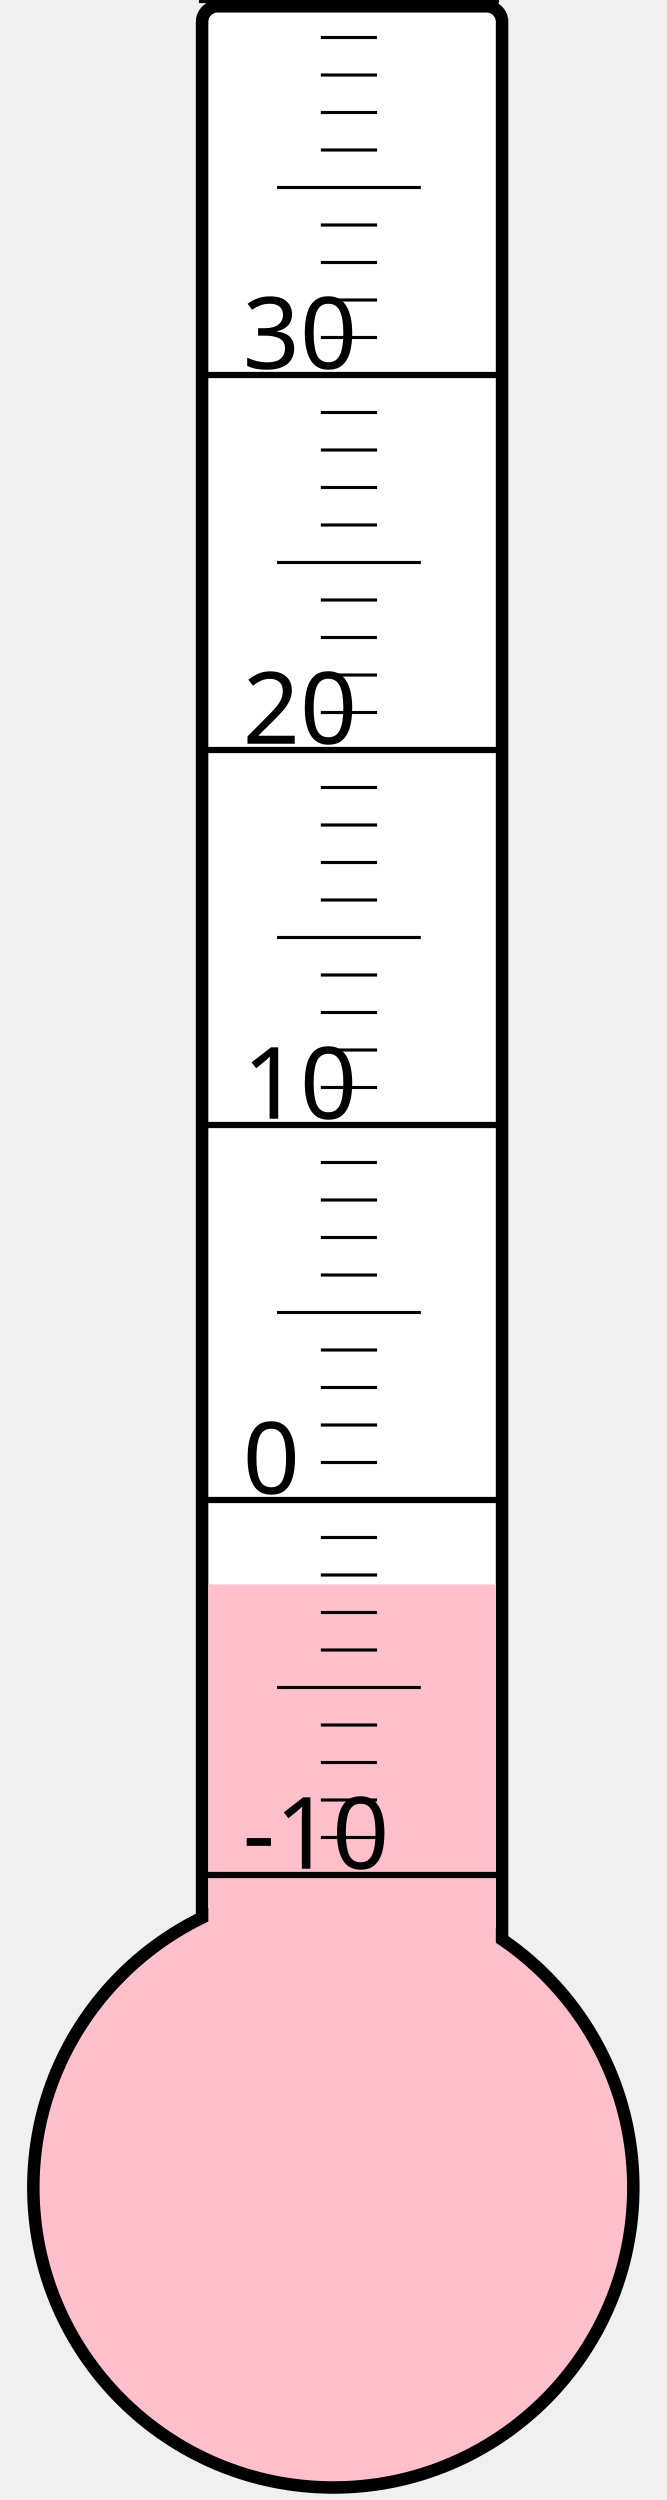
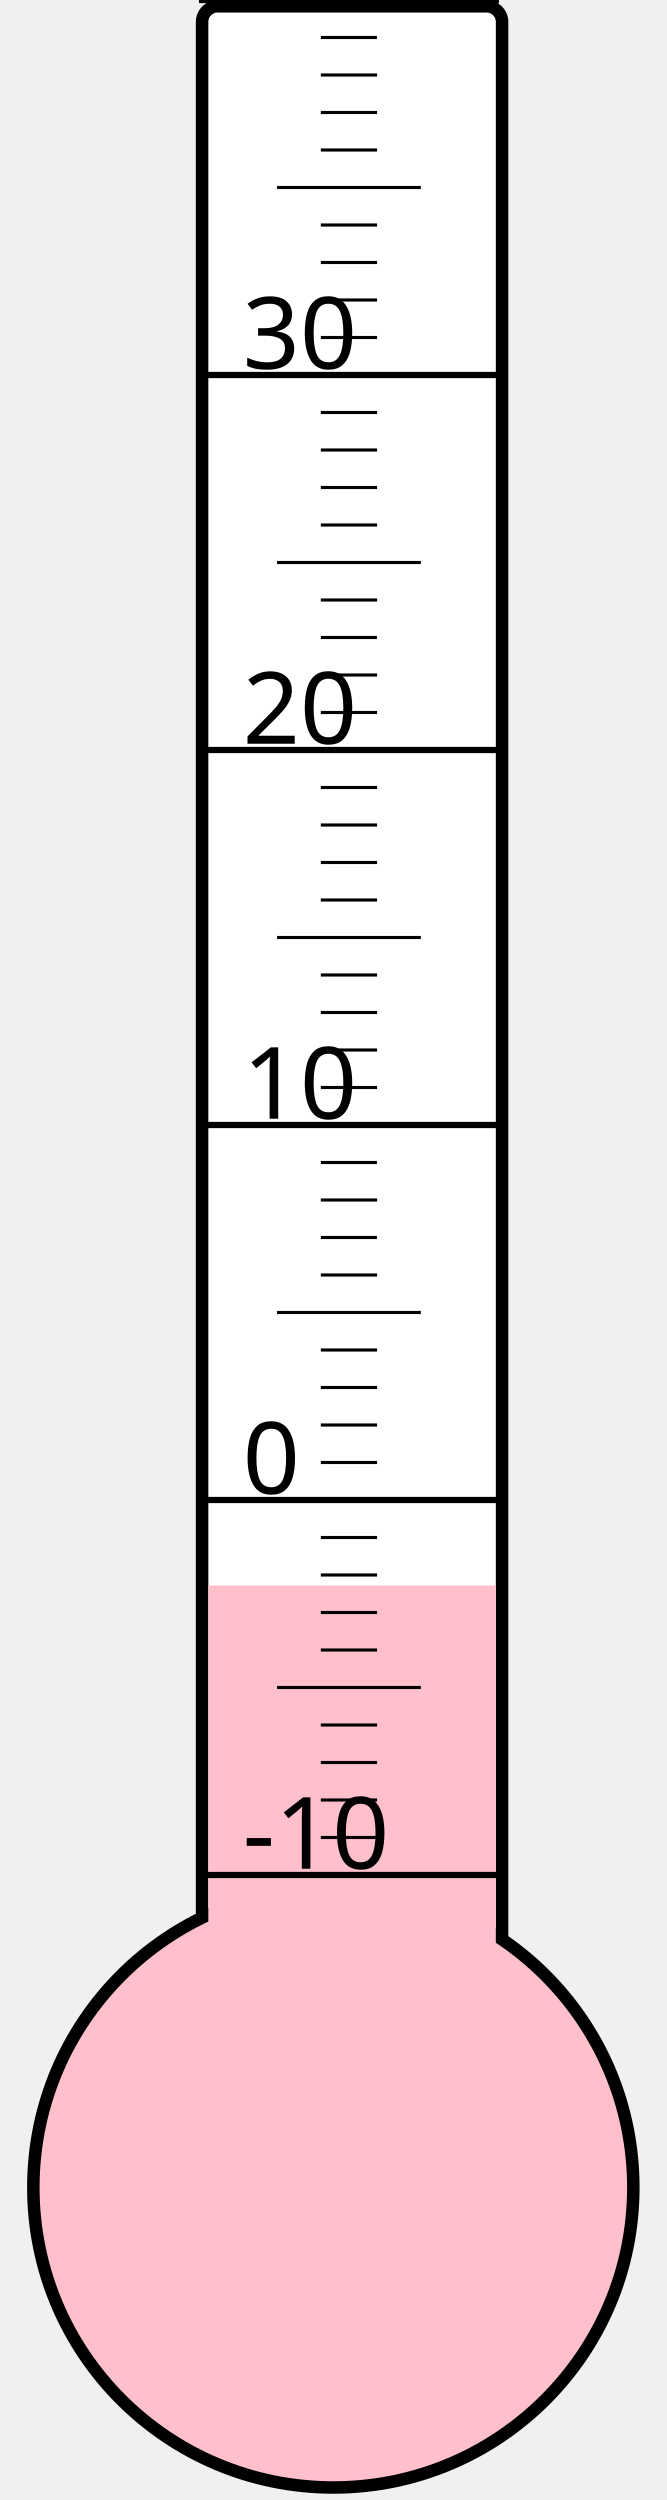
<svg xmlns="http://www.w3.org/2000/svg" width="40px" height="150px" viewBox="0 0 200 800">
  <rect width="200" height="800" x="0" y="0" style="fill: #ffffeb; fill-opacity: 0;" />
  <rect width="96" height="680" x="58" y="2" rx="5" ry="5" style="fill: white; fill-opacity: 1; stroke: black; stroke-width: 4;" />
  <circle cx="100" cy="700" r="96" style="fill: pink; stroke: black; stroke-width: 4;" />
-   <rect width="92" height="193.0" x="60" y="507.0" style="fill: pink; fill-opacity: 1; stroke-width: 0;" />
+   <rect width="92" height="192.625" x="60" y="507.375" style="fill: pink; fill-opacity: 1; stroke-width: 0;" />
  <text x="71" y="598" style="font-family: sans-serif; font-size: 24pt;">-10</text>
  <text x="71" y="478" style="font-family: sans-serif; font-size: 24pt;">0</text>
  <text x="71" y="358" style="font-family: sans-serif; font-size: 24pt;">10</text>
  <text x="71" y="238" style="font-family: sans-serif; font-size: 24pt;">20</text>
  <text x="71" y="118" style="font-family: sans-serif; font-size: 24pt;">30</text>
  <g style="stroke: black;">
    <line x1="57" y1="600" x2="153" y2="600" style="stroke-width: 2;" />
    <line x1="96" y1="588" x2="114" y2="588" style="stroke-width: 1;" />
    <line x1="96" y1="576" x2="114" y2="576" style="stroke-width: 1;" />
    <line x1="96" y1="564" x2="114" y2="564" style="stroke-width: 1;" />
    <line x1="96" y1="552" x2="114" y2="552" style="stroke-width: 1;" />
    <line x1="82" y1="540" x2="128" y2="540" style="stroke-width: 1;" />
    <line x1="96" y1="528" x2="114" y2="528" style="stroke-width: 1;" />
    <line x1="96" y1="516" x2="114" y2="516" style="stroke-width: 1;" />
    <line x1="96" y1="504" x2="114" y2="504" style="stroke-width: 1;" />
    <line x1="96" y1="492" x2="114" y2="492" style="stroke-width: 1;" />
    <line x1="57" y1="480" x2="153" y2="480" style="stroke-width: 2;" />
    <line x1="96" y1="468" x2="114" y2="468" style="stroke-width: 1;" />
    <line x1="96" y1="456" x2="114" y2="456" style="stroke-width: 1;" />
    <line x1="96" y1="444" x2="114" y2="444" style="stroke-width: 1;" />
    <line x1="96" y1="432" x2="114" y2="432" style="stroke-width: 1;" />
    <line x1="82" y1="420" x2="128" y2="420" style="stroke-width: 1;" />
    <line x1="96" y1="408" x2="114" y2="408" style="stroke-width: 1;" />
    <line x1="96" y1="396" x2="114" y2="396" style="stroke-width: 1;" />
    <line x1="96" y1="384" x2="114" y2="384" style="stroke-width: 1;" />
    <line x1="96" y1="372" x2="114" y2="372" style="stroke-width: 1;" />
    <line x1="57" y1="360" x2="153" y2="360" style="stroke-width: 2;" />
    <line x1="96" y1="348" x2="114" y2="348" style="stroke-width: 1;" />
    <line x1="96" y1="336" x2="114" y2="336" style="stroke-width: 1;" />
    <line x1="96" y1="324" x2="114" y2="324" style="stroke-width: 1;" />
    <line x1="96" y1="312" x2="114" y2="312" style="stroke-width: 1;" />
    <line x1="82" y1="300" x2="128" y2="300" style="stroke-width: 1;" />
    <line x1="96" y1="288" x2="114" y2="288" style="stroke-width: 1;" />
    <line x1="96" y1="276" x2="114" y2="276" style="stroke-width: 1;" />
    <line x1="96" y1="264" x2="114" y2="264" style="stroke-width: 1;" />
    <line x1="96" y1="252" x2="114" y2="252" style="stroke-width: 1;" />
    <line x1="57" y1="240" x2="153" y2="240" style="stroke-width: 2;" />
    <line x1="96" y1="228" x2="114" y2="228" style="stroke-width: 1;" />
    <line x1="96" y1="216" x2="114" y2="216" style="stroke-width: 1;" />
    <line x1="96" y1="204" x2="114" y2="204" style="stroke-width: 1;" />
    <line x1="96" y1="192" x2="114" y2="192" style="stroke-width: 1;" />
    <line x1="82" y1="180" x2="128" y2="180" style="stroke-width: 1;" />
    <line x1="96" y1="168" x2="114" y2="168" style="stroke-width: 1;" />
    <line x1="96" y1="156" x2="114" y2="156" style="stroke-width: 1;" />
    <line x1="96" y1="144" x2="114" y2="144" style="stroke-width: 1;" />
    <line x1="96" y1="132" x2="114" y2="132" style="stroke-width: 1;" />
    <line x1="57" y1="120" x2="153" y2="120" style="stroke-width: 2;" />
    <line x1="96" y1="108" x2="114" y2="108" style="stroke-width: 1;" />
    <line x1="96" y1="96" x2="114" y2="96" style="stroke-width: 1;" />
    <line x1="96" y1="84" x2="114" y2="84" style="stroke-width: 1;" />
    <line x1="96" y1="72" x2="114" y2="72" style="stroke-width: 1;" />
    <line x1="82" y1="60" x2="128" y2="60" style="stroke-width: 1;" />
    <line x1="96" y1="48" x2="114" y2="48" style="stroke-width: 1;" />
    <line x1="96" y1="36" x2="114" y2="36" style="stroke-width: 1;" />
    <line x1="96" y1="24" x2="114" y2="24" style="stroke-width: 1;" />
    <line x1="96" y1="12" x2="114" y2="12" style="stroke-width: 1;" />
    <line x1="57" y1="0" x2="153" y2="0" style="stroke-width: 2;" />
  </g>
</svg>
